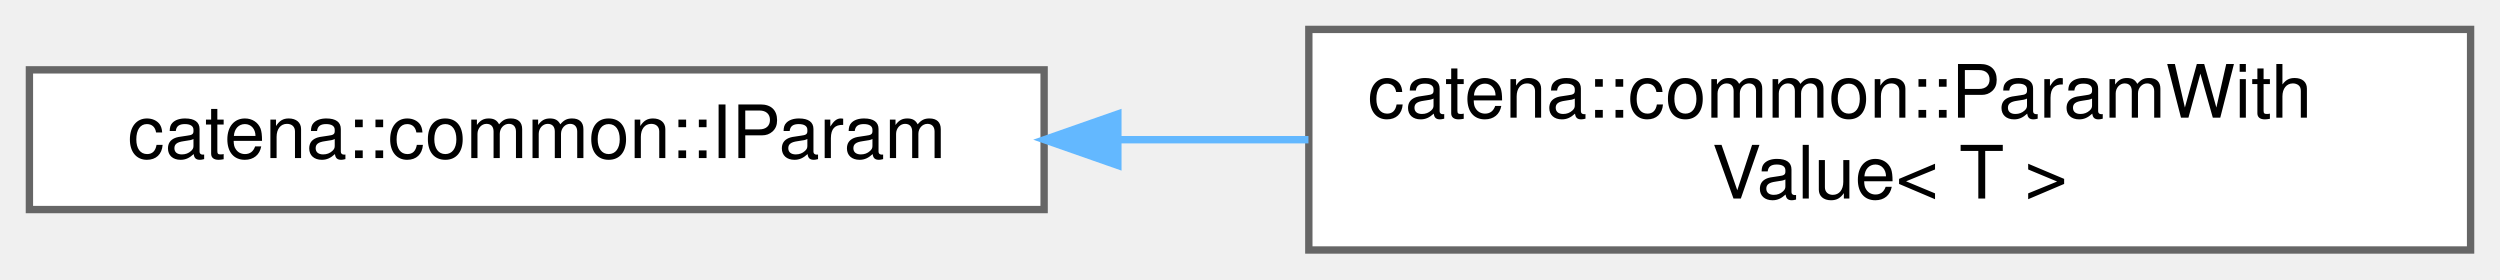
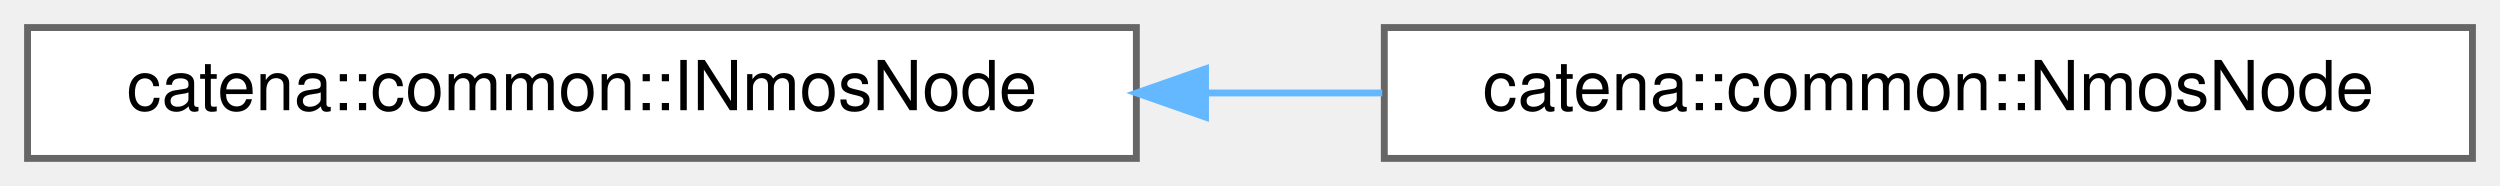
- <svg xmlns="http://www.w3.org/2000/svg" xmlns:xlink="http://www.w3.org/1999/xlink" width="340pt" height="38pt" viewBox="0.00 0.00 340.00 38.00">
-   <g id="graph0" class="graph" transform="scale(1 1) rotate(0) translate(4 34)">
+ <svg xmlns="http://www.w3.org/2000/svg" xmlns:xlink="http://www.w3.org/1999/xlink" width="363pt" height="27pt" viewBox="0.00 0.00 363.00 27.00">
+   <g id="graph0" class="graph" transform="scale(1 1) rotate(0) translate(4 23)">
    <g id="Node000000" class="node">
      <g id="a_Node000000">
-         <a xlink:href="classcatena_1_1common_1_1IParam.html" target="_top" xlink:title="IParam is the interface for business logic and connection logic to interact with parameters.">
-           <polygon fill="white" stroke="#666666" points="138,-24.5 0,-24.5 0,-5.5 138,-5.5 138,-24.5" />
-           <text text-anchor="middle" x="69" y="-12.5" font-family="Helvetica,sans-Serif" font-size="10.00">catena::common::IParam</text>
+         <a xlink:href="classcatena_1_1common_1_1INmosNode.html" target="_top" xlink:title="Class for handling authorization information.">
+           <polygon fill="white" stroke="#666666" points="161,-19 0,-19 0,0 161,0 161,-19" />
+           <text text-anchor="middle" x="80.5" y="-7" font-family="Helvetica,sans-Serif" font-size="10.00">catena::common::INmosNode</text>
        </a>
      </g>
    </g>
    <g id="Node000001" class="node">
      <g id="a_Node000001">
-         <a xlink:href="classcatena_1_1common_1_1ParamWithValue.html" target="_top" xlink:title="ParamWithValue is a class that implements the IParam interface for each param type in the device mode...">
-           <polygon fill="white" stroke="#666666" points="332,-30 174,-30 174,0 332,0 332,-30" />
-           <text text-anchor="start" x="182" y="-18" font-family="Helvetica,sans-Serif" font-size="10.00">catena::common::ParamWith</text>
-           <text text-anchor="middle" x="253" y="-7" font-family="Helvetica,sans-Serif" font-size="10.00">Value&lt; T &gt;</text>
+         <a xlink:href="classcatena_1_1common_1_1NmosNode.html" target="_top" xlink:title="Class for handling authorization information.">
+           <polygon fill="white" stroke="#666666" points="355,-19 197,-19 197,0 355,0 355,-19" />
+           <text text-anchor="middle" x="276" y="-7" font-family="Helvetica,sans-Serif" font-size="10.00">catena::common::NmosNode</text>
        </a>
      </g>
    </g>
    <g id="edge10_Node000000_Node000001" class="edge">
      <g id="a_edge10_Node000000_Node000001">
        <a xlink:title=" ">
-           <path fill="none" stroke="#63b8ff" d="M148.3,-15C156.8,-15 165.45,-15 173.95,-15" />
-           <polygon fill="#63b8ff" stroke="#63b8ff" points="148.03,-11.5 138.03,-15 148.03,-18.5 148.03,-11.5" />
+           <path fill="none" stroke="#63b8ff" d="M171.05,-9.5C179.61,-9.5 188.26,-9.5 196.7,-9.5" />
+           <polygon fill="#63b8ff" stroke="#63b8ff" points="171.04,-6 161.04,-9.5 171.04,-13 171.04,-6" />
        </a>
      </g>
    </g>
  </g>
</svg>
